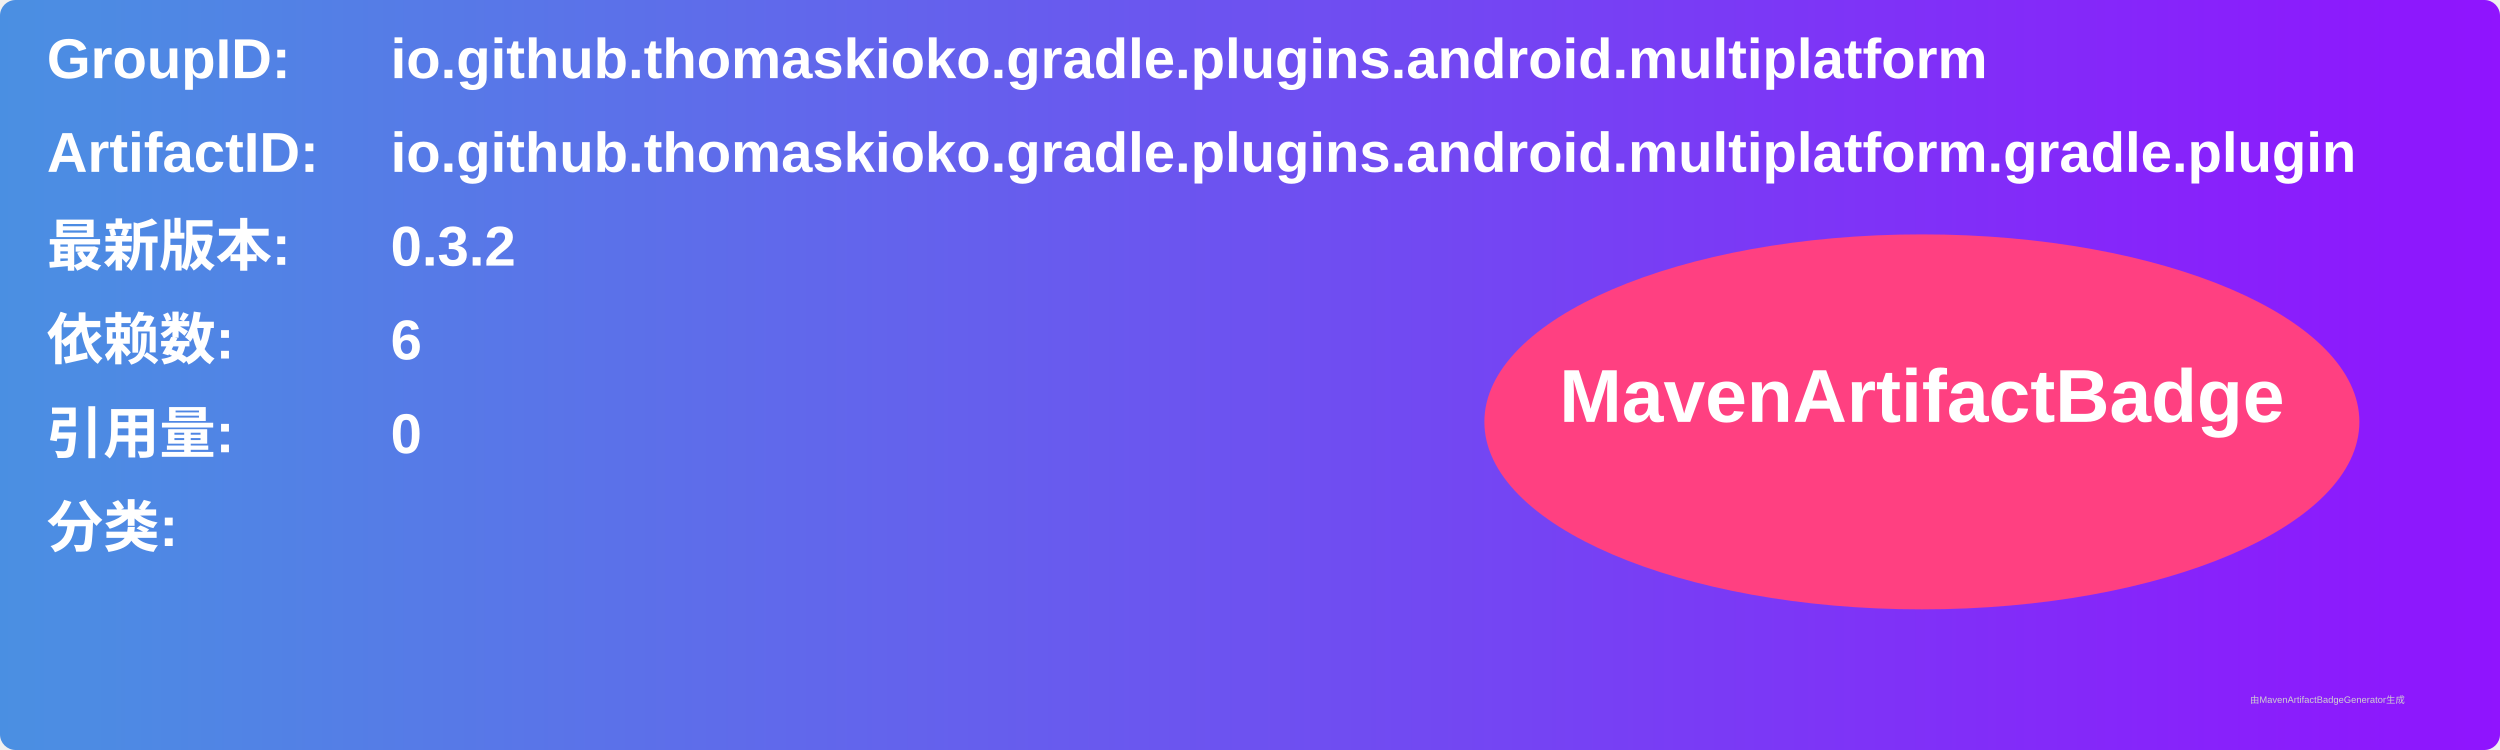
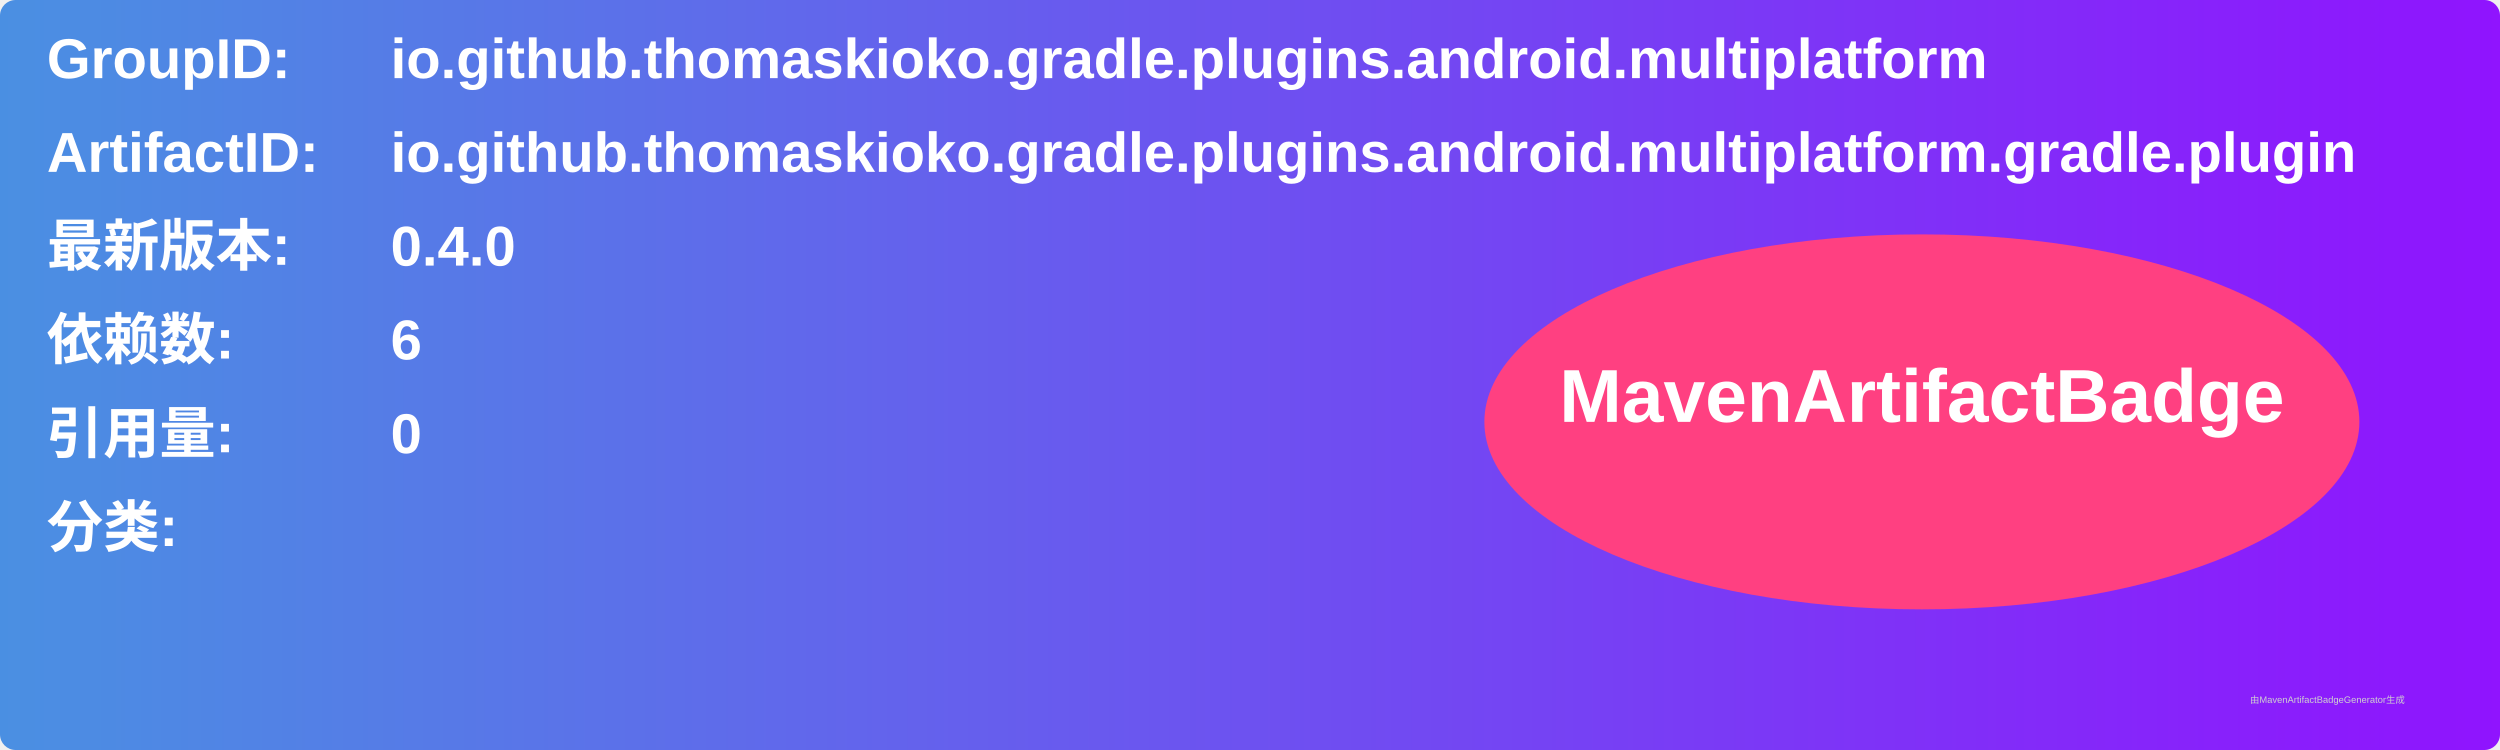
<svg xmlns="http://www.w3.org/2000/svg" width="800" height="240" viewBox="0 0 800 240">
  <linearGradient id="grad" x1="0%" y1="0%" x2="100%" y2="0%">
    <stop offset="0%" stop-color="#4a90e2" />
    <stop offset="100%" stop-color="#9013fe" />
  </linearGradient>
  <rect width="100%" height="100%" rx="5" ry="5" fill="url(#grad)" />
  <g transform="translate(15, 15)">
    <text x="0" y="10" font-family="Arial" font-size="18" fill="white" font-weight="bold" width="260">GroupID:</text>
    <text x="110" y="10" font-family="Arial" font-size="18" fill="white" font-weight="bold" width="460">io.github.thomaskioko.gradle.plugins.android.multiplatform</text>
    <text x="0" y="40" font-family="Arial" font-size="18" fill="white" font-weight="bold" width="260">ArtifactID:</text>
    <text x="110" y="40" font-family="Arial" font-size="18" fill="white" font-weight="bold" width="460">io.github.thomaskioko.gradle.plugins.android.multiplatform.gradle.plugin</text>
    <text x="0" y="70" font-family="Arial" font-size="18" fill="white" font-weight="bold">最新版本:</text>
    <text x="110" y="70" font-family="Arial" font-size="18" fill="white" font-weight="bold">
-       <tspan font-weight="bold">0.3.2</tspan>
+       <tspan font-weight="bold">0.4.0</tspan>
    </text>
    <text x="0" y="100" font-family="Arial" font-size="18" fill="white" font-weight="bold">依赖数: </text>
    <text x="110" y="100" font-family="Arial" font-size="18" fill="white">
      <tspan font-weight="bold">6</tspan>
    </text>
    <text x="0" y="130" font-family="Arial" font-size="18" fill="white" font-weight="bold">引用量: </text>
    <text x="110" y="130" font-family="Arial" font-size="18" fill="white">
      <tspan font-weight="bold">0</tspan>
    </text>
    <text x="0" y="160" font-family="Arial" font-size="18" fill="white" font-weight="bold">分类:</text>
    <text x="10" y="190" font-family="Arial" font-size="10" fill="white">
      <tspan font-weight="bold" />
    </text>
    <ellipse cx="600" cy="120" rx="140" ry="60" fill="#ff4081" />
    <text x="600" y="120" text-anchor="middle" font-family="Arial" font-size="24" fill="white" font-weight="bold">MavenArtifactBadge</text>
  </g>
  <text x="720" y="225" font-family="Arial" font-size="3" fill="#d0d0d0">由MavenArtifactBadgeGenerator生成</text>
</svg>
